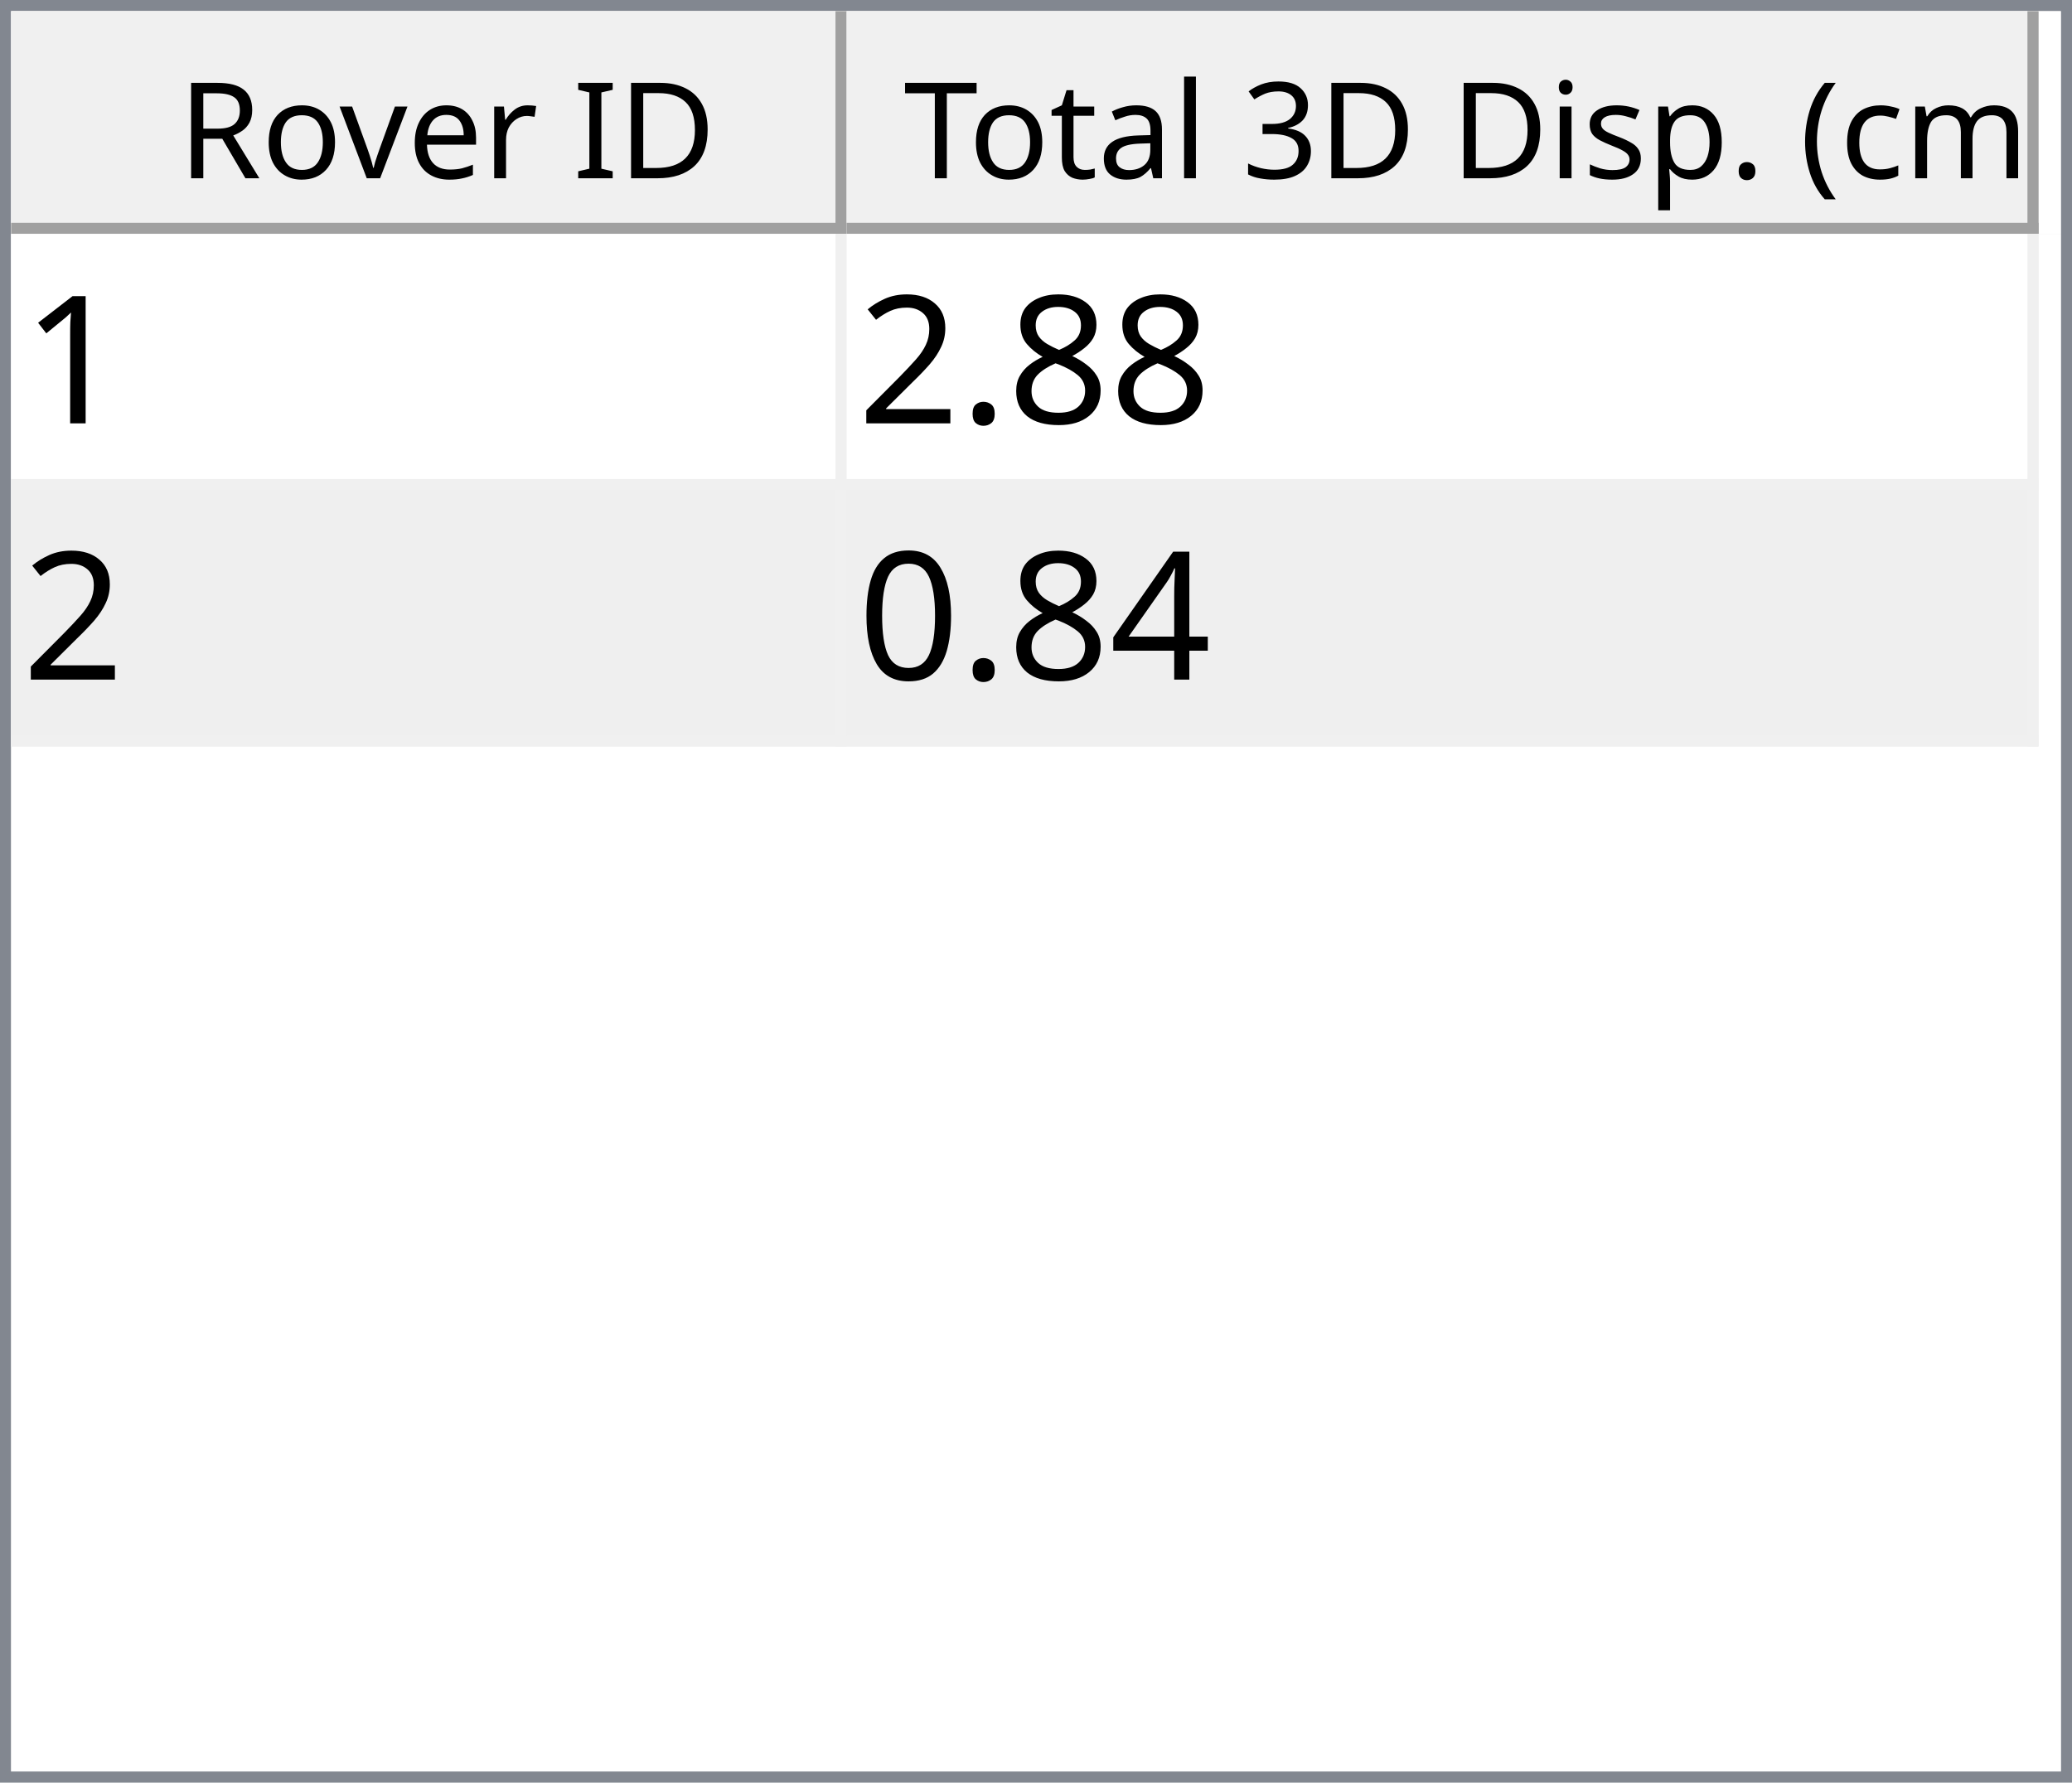
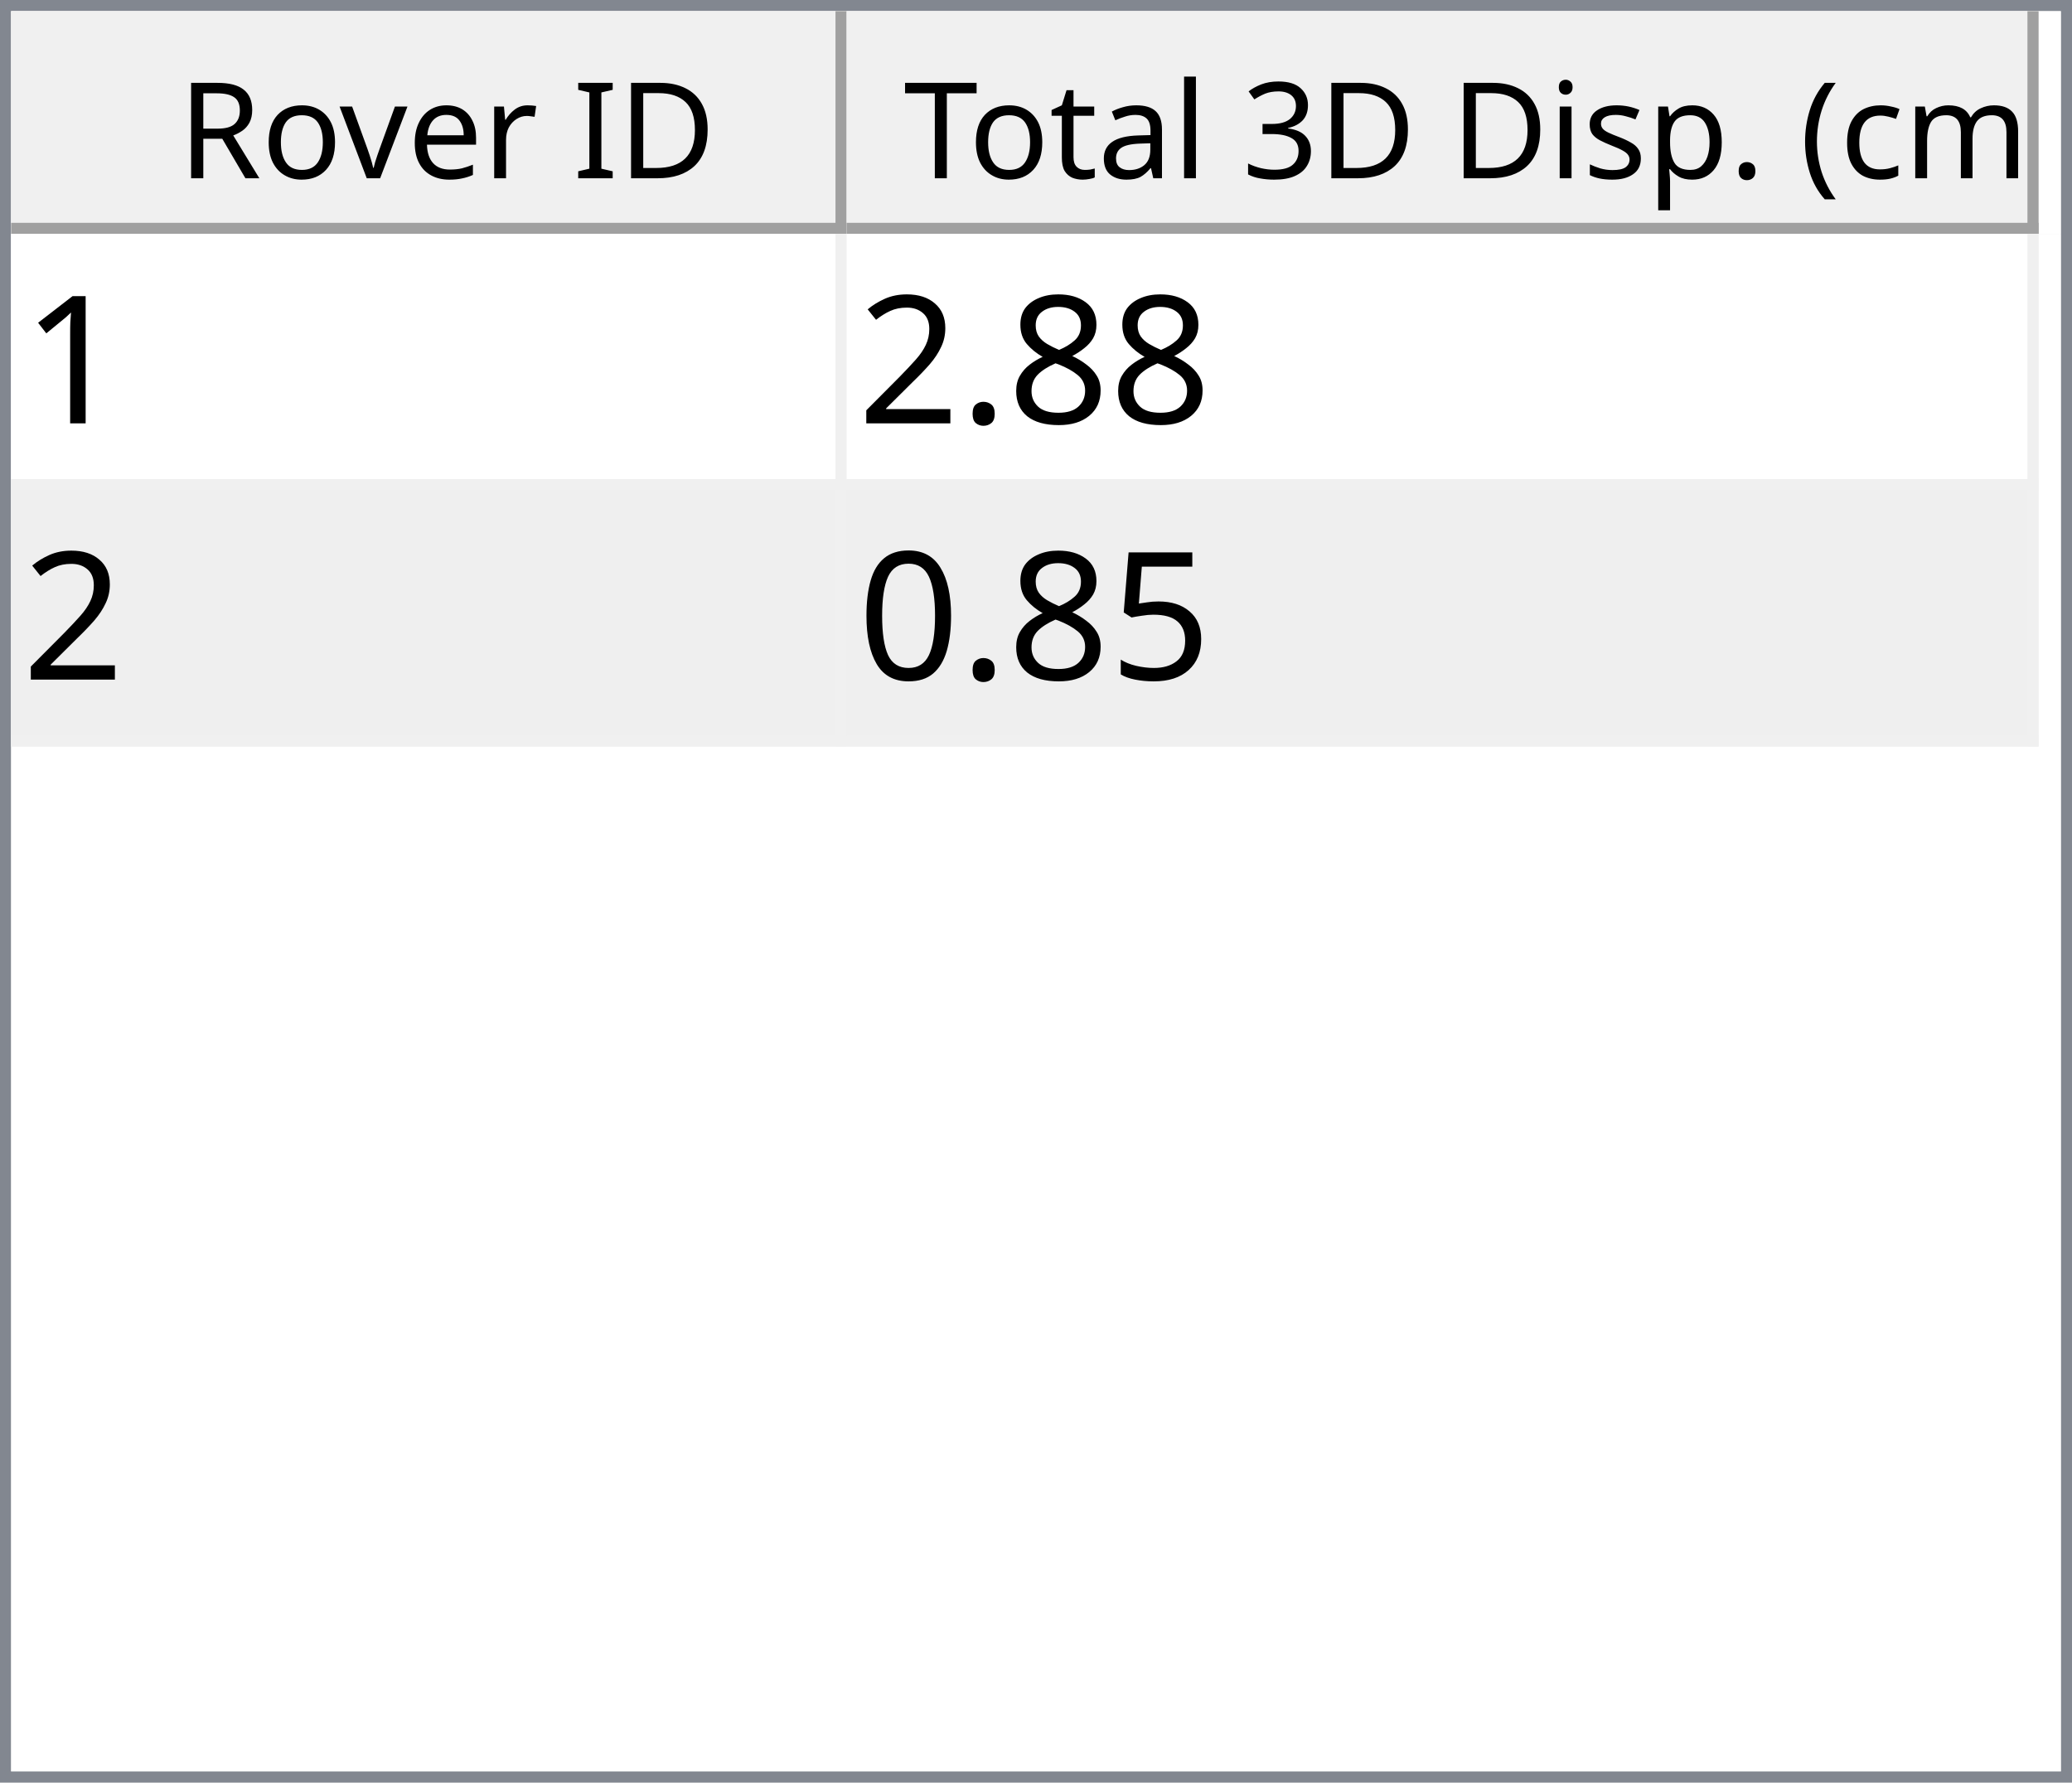
<svg xmlns="http://www.w3.org/2000/svg" style="fill-opacity:1; color-rendering:auto; color-interpolation:auto; text-rendering:auto; stroke:black; stroke-linecap:square; stroke-miterlimit:10; shape-rendering:auto; stroke-opacity:1; fill:black; stroke-dasharray:none; font-weight:normal; stroke-width:1; font-family:'Dialog'; font-style:normal; stroke-linejoin:miter; font-size:12px; stroke-dashoffset:0; image-rendering:auto;" width="186" height="160">
  <defs id="genericDefs" />
  <g>
    <defs id="defs1">
      <clipPath clipPathUnits="userSpaceOnUse" id="clipPath1">
        <path d="M0 0 L186 0 L186 160 L0 160 L0 0 Z" />
      </clipPath>
      <clipPath clipPathUnits="userSpaceOnUse" id="clipPath2">
        <path d="M0 0 L0 160 L186 160 L186 0 Z" />
      </clipPath>
      <clipPath clipPathUnits="userSpaceOnUse" id="clipPath3">
        <path d="M0 0 L0 20 L184 20 L184 0 Z" />
      </clipPath>
      <clipPath clipPathUnits="userSpaceOnUse" id="clipPath4">
        <path d="M0 0 L0 20 L75 20 L75 0 Z" />
      </clipPath>
      <clipPath clipPathUnits="userSpaceOnUse" id="clipPath5">
        <path d="M1 1 L1 19 L74 19 L74 1 Z" />
      </clipPath>
      <clipPath clipPathUnits="userSpaceOnUse" id="clipPath6">
        <path d="M0 0 L0 18 L73 18 L73 0 Z" />
      </clipPath>
      <clipPath clipPathUnits="userSpaceOnUse" id="clipPath7">
        <path d="M-0.5 -0.5 L-0.5 19.5 L74.5 19.5 L74.5 -0.5 Z" />
      </clipPath>
      <clipPath clipPathUnits="userSpaceOnUse" id="clipPath8">
        <path d="M0 0 L0 20 L107 20 L107 0 Z" />
      </clipPath>
      <clipPath clipPathUnits="userSpaceOnUse" id="clipPath9">
        <path d="M1 1 L1 19 L106 19 L106 1 Z" />
      </clipPath>
      <clipPath clipPathUnits="userSpaceOnUse" id="clipPath10">
        <path d="M0 0 L0 18 L105 18 L105 0 Z" />
      </clipPath>
      <clipPath clipPathUnits="userSpaceOnUse" id="clipPath11">
        <path d="M-0.5 -0.5 L-0.5 19.5 L106.5 19.5 L106.5 -0.5 Z" />
      </clipPath>
      <clipPath clipPathUnits="userSpaceOnUse" id="clipPath12">
        <path d="M0 0 L0 138 L184 138 L184 0 Z" />
      </clipPath>
      <clipPath clipPathUnits="userSpaceOnUse" id="clipPath13">
        <path d="M0 0 L0 46 L182 46 L182 0 Z" />
      </clipPath>
      <clipPath clipPathUnits="userSpaceOnUse" id="clipPath14">
        <path d="M-0.5 -0.5 L-0.5 45.5 L181.5 45.5 L181.5 -0.5 Z" />
      </clipPath>
      <clipPath clipPathUnits="userSpaceOnUse" id="clipPath15">
        <path d="M0 0 L0 22 L74 22 L74 0 Z" />
      </clipPath>
      <clipPath clipPathUnits="userSpaceOnUse" id="clipPath16">
        <path d="M0 0 L0 22 L106 22 L106 0 Z" />
      </clipPath>
      <font horiz-adv-x="64.551" id="font1">
        <font-face ascent="107.91" descent="25.098" units-per-em="100" style="font-style:normal; font-family:Segoe UI; font-weight:normal;" />
        <missing-glyph horiz-adv-x="64.551" d="M8.109 0 L8.109 68.266 L56.453 68.266 L56.453 0 L8.109 0 ZM15.328 7.234 L49.219 7.234 L49.219 61.031 L15.328 61.031 L15.328 7.234 Z" />
        <glyph unicode="D" horiz-adv-x="70.117" d="M9.188 0 L9.188 70.016 L28.516 70.016 Q65.531 70.016 65.531 35.891 Q65.531 19.672 55.25 9.836 Q44.969 0 27.734 0 L9.188 0 ZM17.391 62.594 L17.391 7.422 L27.828 7.422 Q41.609 7.422 49.273 14.797 Q56.938 22.172 56.938 35.688 Q56.938 62.594 28.328 62.594 L17.391 62.594 Z" />
        <glyph unicode="I" horiz-adv-x="26.611" d="M17.391 0 L9.188 0 L9.188 70.016 L17.391 70.016 L17.391 0 Z" />
        <glyph unicode=" " horiz-adv-x="27.393" d="" />
        <glyph unicode="r" horiz-adv-x="34.766" d="M34.188 41.891 Q32.078 43.5 28.125 43.5 Q23 43.5 19.555 38.672 Q16.109 33.844 16.109 25.484 L16.109 0 L8.109 0 L8.109 50 L16.109 50 L16.109 39.703 L16.312 39.703 Q18.016 44.969 21.531 47.922 Q25.047 50.875 29.391 50.875 Q32.516 50.875 34.188 50.203 L34.188 41.891 Z" />
        <glyph unicode="e" horiz-adv-x="52.295" d="M48.297 23 L12.984 23 Q13.188 14.656 17.484 10.109 Q21.781 5.562 29.297 5.562 Q37.75 5.562 44.828 11.141 L44.828 3.609 Q38.234 -1.172 27.391 -1.172 Q16.797 -1.172 10.742 5.641 Q4.688 12.453 4.688 24.812 Q4.688 36.469 11.305 43.82 Q17.922 51.172 27.734 51.172 Q37.547 51.172 42.922 44.828 Q48.297 38.484 48.297 27.203 L48.297 23 ZM40.094 29.781 Q40.047 36.719 36.75 40.578 Q33.453 44.438 27.594 44.438 Q21.922 44.438 17.969 40.383 Q14.016 36.328 13.094 29.781 L40.094 29.781 Z" />
        <glyph unicode="v" horiz-adv-x="47.9" d="M47.406 50 L27.484 0 L19.625 0 L0.688 50 L9.469 50 L22.172 13.672 Q23.578 9.672 23.922 6.688 L24.125 6.688 Q24.609 10.453 25.688 13.484 L38.969 50 L47.406 50 Z" />
        <glyph unicode="o" horiz-adv-x="58.594" d="M29 -1.172 Q17.922 -1.172 11.305 5.836 Q4.688 12.844 4.688 24.422 Q4.688 37.016 11.57 44.094 Q18.453 51.172 30.172 51.172 Q41.359 51.172 47.633 44.289 Q53.906 37.406 53.906 25.203 Q53.906 13.234 47.141 6.031 Q40.375 -1.172 29 -1.172 ZM29.594 44.438 Q21.875 44.438 17.383 39.188 Q12.891 33.938 12.891 24.703 Q12.891 15.828 17.43 10.695 Q21.969 5.562 29.594 5.562 Q37.359 5.562 41.531 10.594 Q45.703 15.625 45.703 24.906 Q45.703 34.281 41.531 39.359 Q37.359 44.438 29.594 44.438 Z" />
        <glyph unicode="R" horiz-adv-x="59.814" d="M59.375 0 L49.609 0 L37.891 19.625 Q36.281 22.359 34.766 24.289 Q33.25 26.219 31.664 27.438 Q30.078 28.656 28.25 29.219 Q26.422 29.781 24.125 29.781 L17.391 29.781 L17.391 0 L9.188 0 L9.188 70.016 L30.078 70.016 Q34.672 70.016 38.555 68.867 Q42.438 67.719 45.289 65.375 Q48.141 63.031 49.758 59.547 Q51.375 56.062 51.375 51.375 Q51.375 47.703 50.273 44.656 Q49.172 41.609 47.148 39.211 Q45.125 36.812 42.266 35.133 Q39.406 33.453 35.844 32.516 L35.844 32.328 Q37.594 31.547 38.891 30.547 Q40.188 29.547 41.359 28.18 Q42.531 26.812 43.68 25.078 Q44.828 23.344 46.234 21.047 L59.375 0 ZM17.391 62.594 L17.391 37.203 L28.516 37.203 Q31.594 37.203 34.203 38.133 Q36.812 39.062 38.719 40.797 Q40.625 42.531 41.703 45.047 Q42.781 47.562 42.781 50.688 Q42.781 56.297 39.141 59.445 Q35.5 62.594 28.609 62.594 L17.391 62.594 Z" />
        <glyph unicode=")" horiz-adv-x="30.176" d="M8.297 -15.922 L1.172 -15.922 Q16.406 2.344 16.406 26.812 Q16.406 51.469 1.078 70.016 L8.297 70.016 Q23.531 52.156 23.531 26.703 Q23.531 1.375 8.297 -15.922 Z" />
        <glyph unicode="m" horiz-adv-x="86.133" d="M79.109 0 L71.094 0 L71.094 28.719 Q71.094 37.016 68.531 40.727 Q65.969 44.438 59.906 44.438 Q54.781 44.438 51.195 39.75 Q47.609 35.062 47.609 28.516 L47.609 0 L39.594 0 L39.594 29.688 Q39.594 44.438 28.219 44.438 Q22.953 44.438 19.531 40.016 Q16.109 35.594 16.109 28.516 L16.109 0 L8.109 0 L8.109 50 L16.109 50 L16.109 42.094 L16.312 42.094 Q21.625 51.172 31.844 51.172 Q36.969 51.172 40.773 48.312 Q44.578 45.453 46 40.828 Q51.562 51.172 62.594 51.172 Q79.109 51.172 79.109 30.812 L79.109 0 Z" />
        <glyph unicode="c" horiz-adv-x="46.191" d="M42.188 2.297 Q36.422 -1.172 28.516 -1.172 Q17.828 -1.172 11.258 5.789 Q4.688 12.75 4.688 23.828 Q4.688 36.188 11.766 43.68 Q18.844 51.172 30.672 51.172 Q37.25 51.172 42.281 48.734 L42.281 40.531 Q36.719 44.438 30.375 44.438 Q22.703 44.438 17.797 38.945 Q12.891 33.453 12.891 24.516 Q12.891 15.719 17.508 10.641 Q22.125 5.562 29.891 5.562 Q36.422 5.562 42.188 9.906 L42.188 2.297 Z" />
        <glyph unicode="(" horiz-adv-x="30.176" d="M29.109 -15.922 L21.969 -15.922 Q6.844 1.375 6.844 26.703 Q6.844 52.156 21.969 70.016 L29.203 70.016 Q13.875 51.469 13.875 26.812 Q13.875 2.344 29.109 -15.922 Z" />
        <glyph unicode="." horiz-adv-x="21.68" d="M10.891 -1.078 Q8.641 -1.078 7.055 0.539 Q5.469 2.156 5.469 4.391 Q5.469 6.641 7.055 8.273 Q8.641 9.906 10.891 9.906 Q13.188 9.906 14.797 8.273 Q16.406 6.641 16.406 4.391 Q16.406 2.156 14.797 0.539 Q13.188 -1.078 10.891 -1.078 Z" />
        <glyph unicode="p" horiz-adv-x="58.789" d="M16.312 7.234 L16.109 7.234 L16.109 -23 L8.109 -23 L8.109 50 L16.109 50 L16.109 41.219 L16.312 41.219 Q22.219 51.172 33.594 51.172 Q43.266 51.172 48.688 44.461 Q54.109 37.75 54.109 26.469 Q54.109 13.922 48 6.375 Q41.891 -1.172 31.297 -1.172 Q21.578 -1.172 16.312 7.234 ZM16.109 27.391 L16.109 20.406 Q16.109 14.203 20.141 9.883 Q24.172 5.562 30.375 5.562 Q37.641 5.562 41.773 11.133 Q45.906 16.703 45.906 26.609 Q45.906 34.969 42.047 39.703 Q38.188 44.438 31.594 44.438 Q24.609 44.438 20.359 39.578 Q16.109 34.719 16.109 27.391 Z" />
        <glyph unicode="s" horiz-adv-x="42.432" d="M5.078 1.812 L5.078 10.406 Q11.625 5.562 19.484 5.562 Q30.031 5.562 30.031 12.594 Q30.031 14.594 29.125 15.992 Q28.219 17.391 26.68 18.461 Q25.141 19.531 23.07 20.383 Q21 21.234 18.609 22.172 Q15.281 23.484 12.766 24.828 Q10.25 26.172 8.57 27.859 Q6.891 29.547 6.031 31.695 Q5.172 33.844 5.172 36.719 Q5.172 40.234 6.789 42.945 Q8.406 45.656 11.086 47.484 Q13.766 49.312 17.211 50.242 Q20.656 51.172 24.312 51.172 Q30.812 51.172 35.938 48.922 L35.938 40.828 Q30.422 44.438 23.25 44.438 Q21 44.438 19.195 43.922 Q17.391 43.406 16.094 42.477 Q14.797 41.547 14.086 40.258 Q13.375 38.969 13.375 37.406 Q13.375 35.453 14.086 34.133 Q14.797 32.812 16.164 31.789 Q17.531 30.766 19.484 29.938 Q21.438 29.109 23.922 28.125 Q27.25 26.859 29.883 25.516 Q32.516 24.172 34.375 22.484 Q36.234 20.797 37.234 18.602 Q38.234 16.406 38.234 13.375 Q38.234 9.672 36.602 6.938 Q34.969 4.203 32.234 2.398 Q29.5 0.594 25.93 -0.289 Q22.359 -1.172 18.453 -1.172 Q10.75 -1.172 5.078 1.812 Z" />
        <glyph unicode="i" horiz-adv-x="24.219" d="M12.203 62.703 Q10.062 62.703 8.547 64.164 Q7.031 65.625 7.031 67.875 Q7.031 70.125 8.547 71.609 Q10.062 73.094 12.203 73.094 Q14.406 73.094 15.945 71.609 Q17.484 70.125 17.484 67.875 Q17.484 65.719 15.945 64.211 Q14.406 62.703 12.203 62.703 ZM16.109 0 L8.109 0 L8.109 50 L16.109 50 L16.109 0 Z" />
        <glyph unicode="3" horiz-adv-x="53.906" d="M46.531 19.828 Q46.531 15.094 44.75 11.211 Q42.969 7.328 39.719 4.57 Q36.469 1.812 31.93 0.297 Q27.391 -1.219 21.922 -1.219 Q11.922 -1.219 6 2.594 L6 11.188 Q13.094 5.609 22.219 5.609 Q25.875 5.609 28.828 6.539 Q31.781 7.469 33.906 9.227 Q36.031 10.984 37.18 13.477 Q38.328 15.969 38.328 19.094 Q38.328 32.812 18.797 32.812 L12.984 32.812 L12.984 39.594 L18.5 39.594 Q35.797 39.594 35.797 52.484 Q35.797 64.406 22.609 64.406 Q15.188 64.406 8.688 59.422 L8.688 67.188 Q15.375 71.188 24.609 71.188 Q29 71.188 32.57 69.969 Q36.141 68.75 38.68 66.555 Q41.219 64.359 42.609 61.281 Q44 58.203 44 54.5 Q44 40.672 30.031 36.719 L30.031 36.531 Q33.594 36.141 36.625 34.797 Q39.656 33.453 41.852 31.305 Q44.047 29.156 45.289 26.25 Q46.531 23.344 46.531 19.828 Z" />
        <glyph unicode="l" horiz-adv-x="24.219" d="M16.109 0 L8.109 0 L8.109 74.031 L16.109 74.031 L16.109 0 Z" />
        <glyph unicode="a" horiz-adv-x="50.879" d="M43.891 0 L35.891 0 L35.891 7.812 L35.688 7.812 Q30.469 -1.172 20.312 -1.172 Q12.844 -1.172 8.617 2.781 Q4.391 6.734 4.391 13.281 Q4.391 27.297 20.906 29.594 L35.891 31.688 Q35.891 44.438 25.594 44.438 Q16.547 44.438 9.281 38.281 L9.281 46.484 Q16.656 51.172 26.266 51.172 Q43.891 51.172 43.891 32.516 L43.891 0 ZM35.891 25.297 L23.828 23.641 Q18.266 22.859 15.43 20.875 Q12.594 18.891 12.594 13.875 Q12.594 10.203 15.211 7.883 Q17.828 5.562 22.172 5.562 Q28.125 5.562 32.008 9.742 Q35.891 13.922 35.891 20.312 L35.891 25.297 Z" />
        <glyph unicode="t" horiz-adv-x="33.887" d="M31.297 0.484 Q28.469 -1.078 23.828 -1.078 Q10.688 -1.078 10.688 13.578 L10.688 43.172 L2.094 43.172 L2.094 50 L10.688 50 L10.688 62.203 L18.703 64.797 L18.703 50 L31.297 50 L31.297 43.172 L18.703 43.172 L18.703 14.984 Q18.703 9.969 20.414 7.82 Q22.125 5.672 26.078 5.672 Q29.109 5.672 31.297 7.328 L31.297 0.484 Z" />
        <glyph unicode="T" horiz-adv-x="52.393" d="M50.594 62.594 L30.375 62.594 L30.375 0 L22.172 0 L22.172 62.594 L2 62.594 L2 70.016 L50.594 70.016 L50.594 62.594 Z" />
      </font>
      <font horiz-adv-x="75.0" id="font2">
        <font-face ascent="100.537" descent="21.973" units-per-em="100" style="font-style:normal; font-family:sans-serif; font-weight:normal;" />
        <missing-glyph horiz-adv-x="75.0" d="M12.5 0 L12.5 62.5 L62.5 62.5 L62.5 0 L12.5 0 ZM14.062 1.562 L60.938 1.562 L60.938 60.938 L14.062 60.938 L14.062 1.562 Z" />
        <glyph unicode="1" horiz-adv-x="55.615" d="M37.25 0 L28.469 0 L28.469 56 Q25.297 52.984 20.141 49.953 Q14.984 46.922 10.891 45.406 L10.891 53.906 Q18.266 57.375 23.781 62.305 Q29.297 67.234 31.594 71.875 L37.25 71.875 L37.25 0 Z" />
        <glyph unicode="8" horiz-adv-x="55.615" d="M17.672 38.812 Q12.203 40.828 9.57 44.539 Q6.938 48.25 6.938 53.422 Q6.938 61.234 12.555 66.555 Q18.172 71.875 27.484 71.875 Q36.859 71.875 42.578 66.43 Q48.297 60.984 48.297 53.172 Q48.297 48.188 45.68 44.508 Q43.062 40.828 37.75 38.812 Q44.344 36.672 47.781 31.883 Q51.219 27.094 51.219 20.453 Q51.219 11.281 44.727 5.031 Q38.234 -1.219 27.641 -1.219 Q17.047 -1.219 10.547 5.055 Q4.047 11.328 4.047 20.703 Q4.047 27.688 7.594 32.398 Q11.141 37.109 17.672 38.812 ZM15.922 53.719 Q15.922 48.641 19.195 45.414 Q22.469 42.188 27.688 42.188 Q32.766 42.188 36.016 45.383 Q39.266 48.578 39.266 53.219 Q39.266 58.062 35.914 61.359 Q32.562 64.656 27.594 64.656 Q22.562 64.656 19.242 61.43 Q15.922 58.203 15.922 53.719 ZM13.094 20.656 Q13.094 16.891 14.875 13.375 Q16.656 9.859 20.172 7.93 Q23.688 6 27.734 6 Q34.031 6 38.133 10.055 Q42.234 14.109 42.234 20.359 Q42.234 26.703 38.016 30.859 Q33.797 35.016 27.438 35.016 Q21.234 35.016 17.164 30.914 Q13.094 26.812 13.094 20.656 Z" />
        <glyph unicode="." horiz-adv-x="27.783" d="M9.078 0 L9.078 10.016 L19.094 10.016 L19.094 0 L9.078 0 Z" />
        <glyph unicode="2" horiz-adv-x="55.615" d="M50.344 8.453 L50.344 0 L3.031 0 Q2.938 3.172 4.047 6.109 Q5.859 10.938 9.836 15.625 Q13.812 20.312 21.344 26.469 Q33.016 36.031 37.117 41.625 Q41.219 47.219 41.219 52.203 Q41.219 57.422 37.477 61.008 Q33.734 64.594 27.734 64.594 Q21.391 64.594 17.578 60.789 Q13.766 56.984 13.719 50.25 L4.688 51.172 Q5.609 61.281 11.664 66.578 Q17.719 71.875 27.938 71.875 Q38.234 71.875 44.242 66.164 Q50.25 60.453 50.25 52 Q50.25 47.703 48.492 43.555 Q46.734 39.406 42.656 34.812 Q38.578 30.219 29.109 22.219 Q21.188 15.578 18.945 13.211 Q16.703 10.844 15.234 8.453 L50.344 8.453 Z" />
-         <glyph unicode="4" horiz-adv-x="55.615" d="M32.328 0 L32.328 17.141 L1.266 17.141 L1.266 25.203 L33.938 71.578 L41.109 71.578 L41.109 25.203 L50.781 25.203 L50.781 17.141 L41.109 17.141 L41.109 0 L32.328 0 ZM32.328 25.203 L32.328 57.469 L9.906 25.203 L32.328 25.203 Z" />
+         <glyph unicode="5" horiz-adv-x="55.615" d="M4.156 18.75 L13.375 19.531 Q14.406 12.797 18.141 9.398 Q21.875 6 27.156 6 Q33.5 6 37.891 10.789 Q42.281 15.578 42.281 23.484 Q42.281 31 38.062 35.352 Q33.844 39.703 27 39.703 Q22.75 39.703 19.336 37.773 Q15.922 35.844 13.969 32.766 L5.719 33.844 L12.641 70.609 L48.25 70.609 L48.25 62.203 L19.672 62.203 L15.828 42.969 Q22.266 47.469 29.344 47.469 Q38.719 47.469 45.164 40.969 Q51.609 34.469 51.609 24.266 Q51.609 14.547 45.953 7.469 Q39.062 -1.219 27.156 -1.219 Q17.391 -1.219 11.211 4.25 Q5.031 9.719 4.156 18.75 Z" />
        <glyph unicode="0" horiz-adv-x="55.615" d="M4.156 35.297 Q4.156 48 6.766 55.742 Q9.375 63.484 14.523 67.68 Q19.672 71.875 27.484 71.875 Q33.25 71.875 37.594 69.555 Q41.938 67.234 44.773 62.867 Q47.609 58.5 49.219 52.227 Q50.828 45.953 50.828 35.297 Q50.828 22.703 48.242 14.969 Q45.656 7.234 40.508 3.008 Q35.359 -1.219 27.484 -1.219 Q17.141 -1.219 11.234 6.203 Q4.156 15.141 4.156 35.297 ZM13.188 35.297 Q13.188 17.672 17.312 11.836 Q21.438 6 27.484 6 Q33.547 6 37.672 11.859 Q41.797 17.719 41.797 35.297 Q41.797 52.984 37.672 58.789 Q33.547 64.594 27.391 64.594 Q21.344 64.594 17.719 59.469 Q13.188 52.938 13.188 35.297 Z" />
      </font>
    </defs>
    <g style="fill:white; stroke:white;">
      <rect x="0" y="0" width="186" style="clip-path:url(#clipPath1); stroke:none;" height="160" />
    </g>
    <g style="fill:white; text-rendering:optimizeSpeed; color-rendering:optimizeSpeed; image-rendering:optimizeSpeed; shape-rendering:crispEdges; stroke:white; color-interpolation:sRGB;">
      <rect x="0" width="186" height="160" y="0" style="stroke:none;" />
      <path style="stroke:none;" d="M0 160 L186 160 L186 0 L0 0 Z" />
    </g>
    <g style="fill:rgb(240,240,240); font-family:'Segoe UI'; stroke:rgb(240,240,240);">
      <rect x="0" y="0" width="186" style="clip-path:url(#clipPath2); stroke:none;" height="160" />
    </g>
    <g style="fill:rgb(130,135,144); font-family:'Segoe UI'; stroke:rgb(130,135,144);">
      <path d="M0 0 L186 0 L186 160 L0 160 L0 0 ZM1 1 L185 1 L185 159 L1 159 L1 1 Z" style="fill-rule:evenodd; clip-path:url(#clipPath2); stroke:none;" />
    </g>
    <g style="fill:white; font-family:'Segoe UI'; stroke:white;" transform="translate(1,1)">
      <rect x="0" y="0" width="184" style="clip-path:url(#clipPath3); stroke:none;" height="20" />
    </g>
    <g style="fill:rgb(240,240,240); font-family:'Segoe UI'; stroke:rgb(240,240,240);" transform="translate(1,1)">
      <rect x="0" y="0" width="75" style="clip-path:url(#clipPath4); stroke:none;" height="20" />
    </g>
    <g style="font-family:'Segoe UI';" transform="translate(2,2)">
      <text x="14" xml:space="preserve" y="14" style="clip-path:url(#clipPath6); stroke:none;">Rover ID</text>
    </g>
    <g style="fill:rgb(160,160,160); font-family:'Segoe UI'; stroke:rgb(160,160,160); stroke-linejoin:bevel;" transform="translate(1.5,1.5)">
      <line x1="74" x2="74" y1="0" style="fill:none; clip-path:url(#clipPath7);" y2="19" />
    </g>
    <g style="fill:rgb(160,160,160); font-family:'Segoe UI'; stroke:rgb(160,160,160); stroke-linejoin:bevel;" transform="matrix(1,0,0,1,1,1) translate(0.5,0.5)">
      <line x1="0" x2="74" y1="19" style="fill:none; clip-path:url(#clipPath7);" y2="19" />
    </g>
    <g style="fill:rgb(240,240,240); font-family:'Segoe UI'; stroke:rgb(240,240,240);" transform="translate(76,1)">
      <rect x="0" y="0" width="107" style="clip-path:url(#clipPath8); stroke:none;" height="20" />
    </g>
    <g style="font-family:'Segoe UI';" transform="translate(77,2)">
      <text x="1" xml:space="preserve" y="14" style="clip-path:url(#clipPath10); stroke:none;"> Total 3D Disp. (cm)</text>
    </g>
    <g style="fill:rgb(160,160,160); font-family:'Segoe UI'; stroke:rgb(160,160,160); stroke-linejoin:bevel;" transform="translate(76.5,1.5)">
      <line x1="106" x2="106" y1="0" style="fill:none; clip-path:url(#clipPath11);" y2="19" />
    </g>
    <g style="fill:rgb(160,160,160); font-family:'Segoe UI'; stroke:rgb(160,160,160); stroke-linejoin:bevel;" transform="matrix(1,0,0,1,76,1) translate(0.5,0.5)">
      <line x1="0" x2="106" y1="19" style="fill:none; clip-path:url(#clipPath11);" y2="19" />
    </g>
    <g style="fill:white; font-family:'Segoe UI'; stroke:white;" transform="translate(1,21)">
      <rect x="0" y="0" width="184" style="clip-path:url(#clipPath12); stroke:none;" height="138" />
    </g>
    <g style="fill:rgb(240,240,240); font-size:16px; font-family:sans-serif; stroke:rgb(240,240,240);" transform="translate(1,21)">
      <rect x="0" y="0" width="182" style="clip-path:url(#clipPath13); stroke:none;" height="46" />
      <line transform="translate(0.5,0.5)" x1="0" x2="181" y1="22" style="clip-path:url(#clipPath14); fill:none; stroke-linejoin:bevel;" y2="22" />
    </g>
    <g transform="matrix(1,0,0,1,1,21) translate(0.5,0.5)" style="fill:rgb(240,240,240); font-size:16px; font-family:sans-serif; stroke:rgb(240,240,240); stroke-linejoin:bevel;">
      <line x1="0" x2="181" y1="45" style="fill:none; clip-path:url(#clipPath14);" y2="45" />
    </g>
    <g transform="matrix(1,0,0,1,1,21) translate(0.5,0.5)" style="fill:rgb(240,240,240); font-size:16px; font-family:sans-serif; stroke:rgb(240,240,240); stroke-linejoin:bevel;">
      <line x1="74" x2="74" y1="0" style="fill:none; clip-path:url(#clipPath14);" y2="45" />
    </g>
    <g transform="matrix(1,0,0,1,1,21) translate(0.5,0.5)" style="fill:rgb(240,240,240); font-size:16px; font-family:sans-serif; stroke:rgb(240,240,240); stroke-linejoin:bevel;">
      <line x1="181" x2="181" y1="0" style="fill:none; clip-path:url(#clipPath14);" y2="45" />
    </g>
    <g style="fill:white; font-size:16px; font-family:sans-serif; stroke:white;" transform="matrix(1,0,0,1,1,21)">
      <rect x="0" y="0" width="74" style="clip-path:url(#clipPath15); stroke:none;" height="22" />
      <text x="1" y="17" style="fill:black; clip-path:url(#clipPath15); stroke:none;" xml:space="preserve">1</text>
    </g>
    <g style="fill:white; font-size:16px; font-family:sans-serif; stroke:white;" transform="matrix(1,0,0,1,1,21) translate(75,0)">
      <rect x="0" y="0" width="106" style="clip-path:url(#clipPath16); stroke:none;" height="22" />
      <text x="1" y="17" style="fill:black; clip-path:url(#clipPath16); stroke:none;" xml:space="preserve">2.88</text>
    </g>
    <g style="fill:rgb(239,239,239); font-size:16px; font-family:sans-serif; stroke:rgb(239,239,239);" transform="matrix(1,0,0,1,1,21) translate(0,23)">
      <rect x="0" y="0" width="74" style="clip-path:url(#clipPath15); stroke:none;" height="22" />
      <text x="1" y="17" style="fill:black; clip-path:url(#clipPath15); stroke:none;" xml:space="preserve">2</text>
    </g>
    <g style="fill:rgb(239,239,239); font-size:16px; font-family:sans-serif; stroke:rgb(239,239,239);" transform="matrix(1,0,0,1,1,21) translate(75,23)">
      <rect x="0" y="0" width="106" style="clip-path:url(#clipPath16); stroke:none;" height="22" />
-       <text x="1" y="17" style="fill:black; clip-path:url(#clipPath16); stroke:none;" xml:space="preserve">0.84</text>
+       <text x="1" y="17" style="fill:black; clip-path:url(#clipPath16); stroke:none;" xml:space="preserve">0.85</text>
    </g>
  </g>
</svg>
